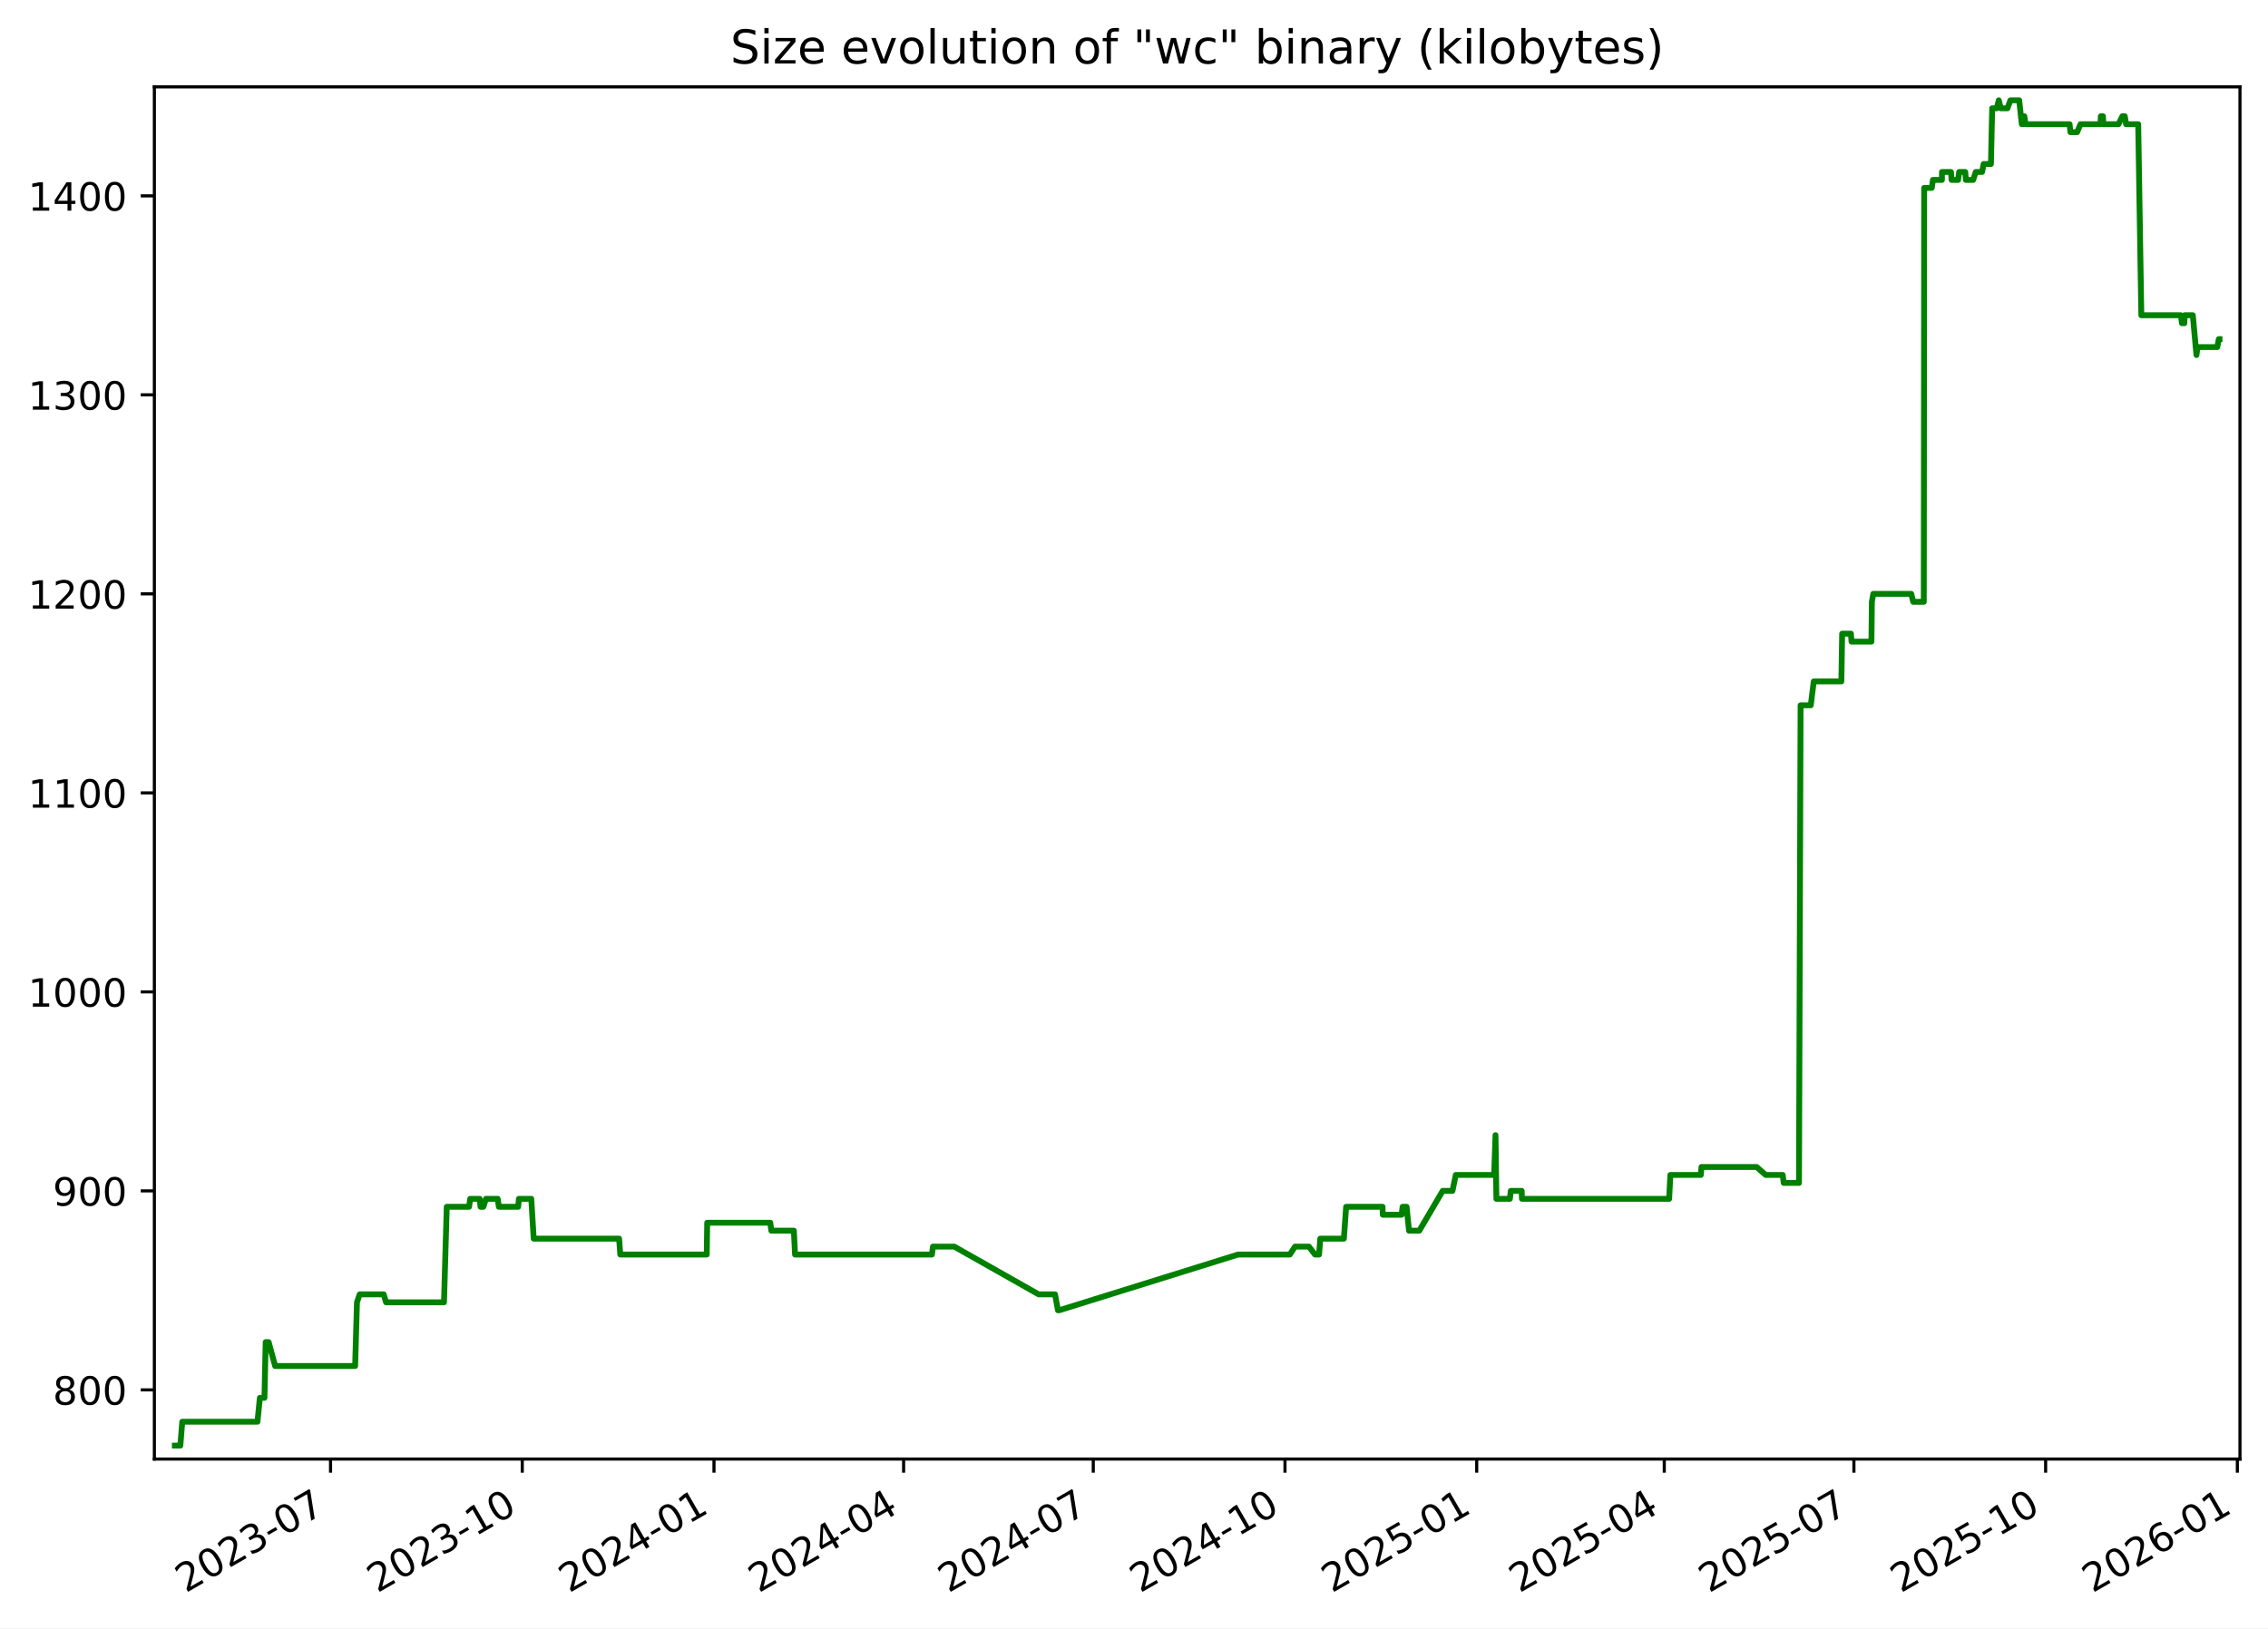
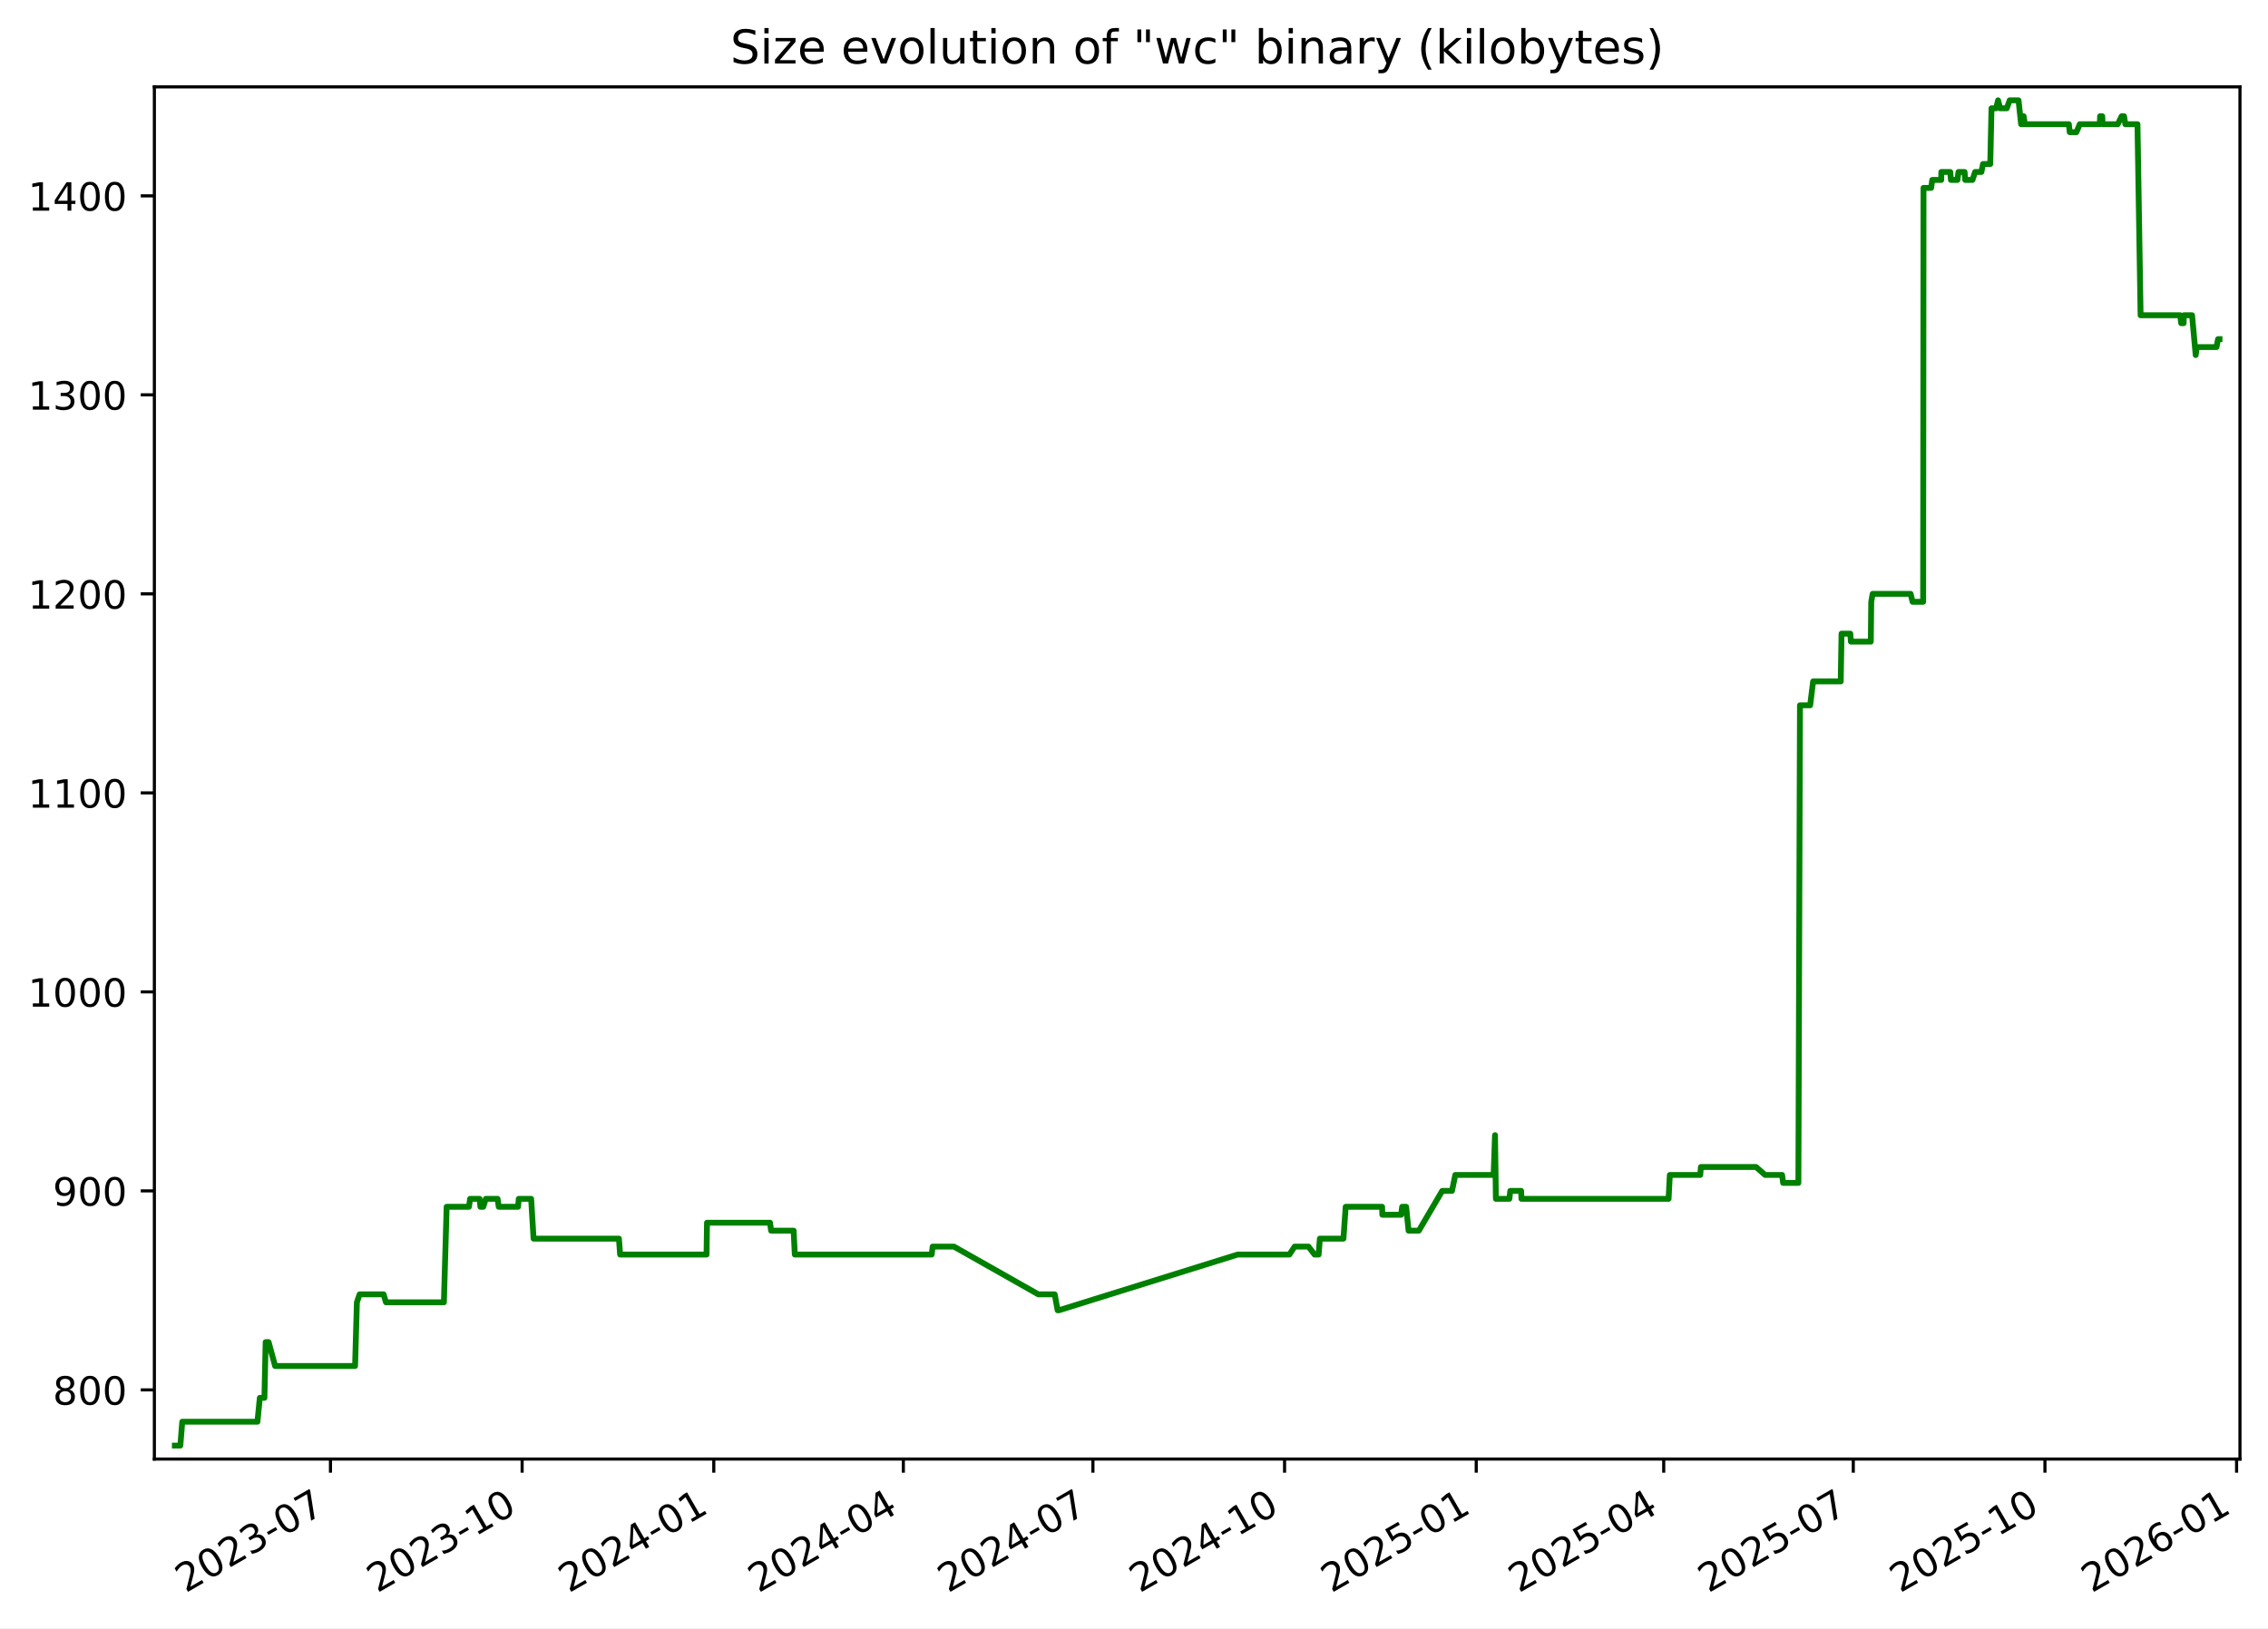
<svg xmlns="http://www.w3.org/2000/svg" xmlns:xlink="http://www.w3.org/1999/xlink" width="582.53pt" height="418.303pt" viewBox="0 0 582.53 418.303" version="1.1">
  <defs>
    <style type="text/css">*{stroke-linejoin: round; stroke-linecap: butt}</style>
  </defs>
  <g id="figure_1">
    <g id="patch_1">
      <path d="M -0 418.303  L 582.53 418.303  L 582.53 0  L -0 0  z " style="fill: #ffffff" />
    </g>
    <g id="axes_1">
      <g id="patch_2">
        <path d="M 39.65 374.83  L 575.33 374.83  L 575.33 22.318  L 39.65 22.318  z " style="fill: #ffffff" />
      </g>
      <g id="matplotlib.axis_1">
        <g id="xtick_1">
          <g id="line2d_1">
            <defs>
-               <path id="m022dd434b7" d="M 0 0  L 0 3.5  " style="stroke: #000000; stroke-width: 0.8" />
+               <path id="m9d57145c8c" d="M 0 0  L 0 3.5  " style="stroke: #000000; stroke-width: 0.8" />
            </defs>
            <g>
-               <use xlink:href="#m022dd434b7" x="84.897" y="374.83" style="stroke: #000000; stroke-width: 0.8" />
+               <use xlink:href="#m9d57145c8c" x="84.882" y="374.83" style="stroke: #000000; stroke-width: 0.8" />
            </g>
          </g>
          <g id="text_1">
-             <g transform="translate(47.6719 409.302) rotate(-30) scale(0.1 -0.1)">
+             <g transform="translate(47.65694 409.302) rotate(-30) scale(0.1 -0.1)">
              <defs>
                <path id="DejaVuSans-32" d="M 1228 531  L 3431 531  L 3431 0  L 469 0  L 469 531  Q 828 903 1448 1529  Q 2069 2156 2228 2338  Q 2531 2678 2651 2914  Q 2772 3150 2772 3378  Q 2772 3750 2511 3984  Q 2250 4219 1831 4219  Q 1534 4219 1204 4116  Q 875 4013 500 3803  L 500 4441  Q 881 4594 1212 4672  Q 1544 4750 1819 4750  Q 2544 4750 2975 4387  Q 3406 4025 3406 3419  Q 3406 3131 3298 2873  Q 3191 2616 2906 2266  Q 2828 2175 2409 1742  Q 1991 1309 1228 531  z " transform="scale(0.015625)" />
                <path id="DejaVuSans-30" d="M 2034 4250  Q 1547 4250 1301 3770  Q 1056 3291 1056 2328  Q 1056 1369 1301 889  Q 1547 409 2034 409  Q 2525 409 2770 889  Q 3016 1369 3016 2328  Q 3016 3291 2770 3770  Q 2525 4250 2034 4250  z M 2034 4750  Q 2819 4750 3233 4129  Q 3647 3509 3647 2328  Q 3647 1150 3233 529  Q 2819 -91 2034 -91  Q 1250 -91 836 529  Q 422 1150 422 2328  Q 422 3509 836 4129  Q 1250 4750 2034 4750  z " transform="scale(0.015625)" />
                <path id="DejaVuSans-33" d="M 2597 2516  Q 3050 2419 3304 2112  Q 3559 1806 3559 1356  Q 3559 666 3084 287  Q 2609 -91 1734 -91  Q 1441 -91 1130 -33  Q 819 25 488 141  L 488 750  Q 750 597 1062 519  Q 1375 441 1716 441  Q 2309 441 2620 675  Q 2931 909 2931 1356  Q 2931 1769 2642 2001  Q 2353 2234 1838 2234  L 1294 2234  L 1294 2753  L 1863 2753  Q 2328 2753 2575 2939  Q 2822 3125 2822 3475  Q 2822 3834 2567 4026  Q 2313 4219 1838 4219  Q 1578 4219 1281 4162  Q 984 4106 628 3988  L 628 4550  Q 988 4650 1302 4700  Q 1616 4750 1894 4750  Q 2613 4750 3031 4423  Q 3450 4097 3450 3541  Q 3450 3153 3228 2886  Q 3006 2619 2597 2516  z " transform="scale(0.015625)" />
                <path id="DejaVuSans-2d" d="M 313 2009  L 1997 2009  L 1997 1497  L 313 1497  L 313 2009  z " transform="scale(0.015625)" />
                <path id="DejaVuSans-37" d="M 525 4666  L 3525 4666  L 3525 4397  L 1831 0  L 1172 0  L 2766 4134  L 525 4134  L 525 4666  z " transform="scale(0.015625)" />
              </defs>
              <use xlink:href="#DejaVuSans-32" />
              <use xlink:href="#DejaVuSans-30" x="63.623" />
              <use xlink:href="#DejaVuSans-32" x="127.246" />
              <use xlink:href="#DejaVuSans-33" x="190.869" />
              <use xlink:href="#DejaVuSans-2d" x="254.492" />
              <use xlink:href="#DejaVuSans-30" x="290.576" />
              <use xlink:href="#DejaVuSans-37" x="354.199" />
            </g>
          </g>
        </g>
        <g id="xtick_2">
          <g id="line2d_2">
            <g>
-               <use xlink:href="#m022dd434b7" x="134.141" y="374.83" style="stroke: #000000; stroke-width: 0.8" />
+               <use xlink:href="#m9d57145c8c" x="134.107" y="374.83" style="stroke: #000000; stroke-width: 0.8" />
            </g>
          </g>
          <g id="text_2">
-             <g transform="translate(96.91585 409.302) rotate(-30) scale(0.1 -0.1)">
+             <g transform="translate(96.88246 409.302) rotate(-30) scale(0.1 -0.1)">
              <defs>
                <path id="DejaVuSans-31" d="M 794 531  L 1825 531  L 1825 4091  L 703 3866  L 703 4441  L 1819 4666  L 2450 4666  L 2450 531  L 3481 531  L 3481 0  L 794 0  L 794 531  z " transform="scale(0.015625)" />
              </defs>
              <use xlink:href="#DejaVuSans-32" />
              <use xlink:href="#DejaVuSans-30" x="63.623" />
              <use xlink:href="#DejaVuSans-32" x="127.246" />
              <use xlink:href="#DejaVuSans-33" x="190.869" />
              <use xlink:href="#DejaVuSans-2d" x="254.492" />
              <use xlink:href="#DejaVuSans-31" x="290.576" />
              <use xlink:href="#DejaVuSans-30" x="354.199" />
            </g>
          </g>
        </g>
        <g id="xtick_3">
          <g id="line2d_3">
            <g>
-               <use xlink:href="#m022dd434b7" x="183.385" y="374.83" style="stroke: #000000; stroke-width: 0.8" />
+               <use xlink:href="#m9d57145c8c" x="183.333" y="374.83" style="stroke: #000000; stroke-width: 0.8" />
            </g>
          </g>
          <g id="text_3">
-             <g transform="translate(146.1598 409.302) rotate(-30) scale(0.1 -0.1)">
+             <g transform="translate(146.108 409.302) rotate(-30) scale(0.1 -0.1)">
              <defs>
                <path id="DejaVuSans-34" d="M 2419 4116  L 825 1625  L 2419 1625  L 2419 4116  z M 2253 4666  L 3047 4666  L 3047 1625  L 3713 1625  L 3713 1100  L 3047 1100  L 3047 0  L 2419 0  L 2419 1100  L 313 1100  L 313 1709  L 2253 4666  z " transform="scale(0.015625)" />
              </defs>
              <use xlink:href="#DejaVuSans-32" />
              <use xlink:href="#DejaVuSans-30" x="63.623" />
              <use xlink:href="#DejaVuSans-32" x="127.246" />
              <use xlink:href="#DejaVuSans-34" x="190.869" />
              <use xlink:href="#DejaVuSans-2d" x="254.492" />
              <use xlink:href="#DejaVuSans-30" x="290.576" />
              <use xlink:href="#DejaVuSans-31" x="354.199" />
            </g>
          </g>
        </g>
        <g id="xtick_4">
          <g id="line2d_4">
            <g>
-               <use xlink:href="#m022dd434b7" x="232.093" y="374.83" style="stroke: #000000; stroke-width: 0.8" />
+               <use xlink:href="#m9d57145c8c" x="232.023" y="374.83" style="stroke: #000000; stroke-width: 0.8" />
            </g>
          </g>
          <g id="text_4">
-             <g transform="translate(194.8685 409.302) rotate(-30) scale(0.1 -0.1)">
+             <g transform="translate(194.7984 409.302) rotate(-30) scale(0.1 -0.1)">
              <use xlink:href="#DejaVuSans-32" />
              <use xlink:href="#DejaVuSans-30" x="63.623" />
              <use xlink:href="#DejaVuSans-32" x="127.246" />
              <use xlink:href="#DejaVuSans-34" x="190.869" />
              <use xlink:href="#DejaVuSans-2d" x="254.492" />
              <use xlink:href="#DejaVuSans-30" x="290.576" />
              <use xlink:href="#DejaVuSans-34" x="354.199" />
            </g>
          </g>
        </g>
        <g id="xtick_5">
          <g id="line2d_5">
            <g>
-               <use xlink:href="#m022dd434b7" x="280.802" y="374.83" style="stroke: #000000; stroke-width: 0.8" />
+               <use xlink:href="#m9d57145c8c" x="280.714" y="374.83" style="stroke: #000000; stroke-width: 0.8" />
            </g>
          </g>
          <g id="text_5">
-             <g transform="translate(243.5772 409.302) rotate(-30) scale(0.1 -0.1)">
+             <g transform="translate(243.4889 409.302) rotate(-30) scale(0.1 -0.1)">
              <use xlink:href="#DejaVuSans-32" />
              <use xlink:href="#DejaVuSans-30" x="63.623" />
              <use xlink:href="#DejaVuSans-32" x="127.246" />
              <use xlink:href="#DejaVuSans-34" x="190.869" />
              <use xlink:href="#DejaVuSans-2d" x="254.492" />
              <use xlink:href="#DejaVuSans-30" x="290.576" />
              <use xlink:href="#DejaVuSans-37" x="354.199" />
            </g>
          </g>
        </g>
        <g id="xtick_6">
          <g id="line2d_6">
            <g>
-               <use xlink:href="#m022dd434b7" x="330.046" y="374.83" style="stroke: #000000; stroke-width: 0.8" />
+               <use xlink:href="#m9d57145c8c" x="329.939" y="374.83" style="stroke: #000000; stroke-width: 0.8" />
            </g>
          </g>
          <g id="text_6">
-             <g transform="translate(292.8211 409.302) rotate(-30) scale(0.1 -0.1)">
+             <g transform="translate(292.7144 409.302) rotate(-30) scale(0.1 -0.1)">
              <use xlink:href="#DejaVuSans-32" />
              <use xlink:href="#DejaVuSans-30" x="63.623" />
              <use xlink:href="#DejaVuSans-32" x="127.246" />
              <use xlink:href="#DejaVuSans-34" x="190.869" />
              <use xlink:href="#DejaVuSans-2d" x="254.492" />
              <use xlink:href="#DejaVuSans-31" x="290.576" />
              <use xlink:href="#DejaVuSans-30" x="354.199" />
            </g>
          </g>
        </g>
        <g id="xtick_7">
          <g id="line2d_7">
            <g>
-               <use xlink:href="#m022dd434b7" x="379.29" y="374.83" style="stroke: #000000; stroke-width: 0.8" />
+               <use xlink:href="#m9d57145c8c" x="379.165" y="374.83" style="stroke: #000000; stroke-width: 0.8" />
            </g>
          </g>
          <g id="text_7">
-             <g transform="translate(342.0651 409.302) rotate(-30) scale(0.1 -0.1)">
+             <g transform="translate(341.9399 409.302) rotate(-30) scale(0.1 -0.1)">
              <defs>
                <path id="DejaVuSans-35" d="M 691 4666  L 3169 4666  L 3169 4134  L 1269 4134  L 1269 2991  Q 1406 3038 1543 3061  Q 1681 3084 1819 3084  Q 2600 3084 3056 2656  Q 3513 2228 3513 1497  Q 3513 744 3044 326  Q 2575 -91 1722 -91  Q 1428 -91 1123 -41  Q 819 9 494 109  L 494 744  Q 775 591 1075 516  Q 1375 441 1709 441  Q 2250 441 2565 725  Q 2881 1009 2881 1497  Q 2881 1984 2565 2268  Q 2250 2553 1709 2553  Q 1456 2553 1204 2497  Q 953 2441 691 2322  L 691 4666  z " transform="scale(0.015625)" />
              </defs>
              <use xlink:href="#DejaVuSans-32" />
              <use xlink:href="#DejaVuSans-30" x="63.623" />
              <use xlink:href="#DejaVuSans-32" x="127.246" />
              <use xlink:href="#DejaVuSans-35" x="190.869" />
              <use xlink:href="#DejaVuSans-2d" x="254.492" />
              <use xlink:href="#DejaVuSans-30" x="290.576" />
              <use xlink:href="#DejaVuSans-31" x="354.199" />
            </g>
          </g>
        </g>
        <g id="xtick_8">
          <g id="line2d_8">
            <g>
-               <use xlink:href="#m022dd434b7" x="427.463" y="374.83" style="stroke: #000000; stroke-width: 0.8" />
+               <use xlink:href="#m9d57145c8c" x="427.32" y="374.83" style="stroke: #000000; stroke-width: 0.8" />
            </g>
          </g>
          <g id="text_8">
-             <g transform="translate(390.2385 409.302) rotate(-30) scale(0.1 -0.1)">
+             <g transform="translate(390.0953 409.302) rotate(-30) scale(0.1 -0.1)">
              <use xlink:href="#DejaVuSans-32" />
              <use xlink:href="#DejaVuSans-30" x="63.623" />
              <use xlink:href="#DejaVuSans-32" x="127.246" />
              <use xlink:href="#DejaVuSans-35" x="190.869" />
              <use xlink:href="#DejaVuSans-2d" x="254.492" />
              <use xlink:href="#DejaVuSans-30" x="290.576" />
              <use xlink:href="#DejaVuSans-34" x="354.199" />
            </g>
          </g>
        </g>
        <g id="xtick_9">
          <g id="line2d_9">
            <g>
-               <use xlink:href="#m022dd434b7" x="476.172" y="374.83" style="stroke: #000000; stroke-width: 0.8" />
+               <use xlink:href="#m9d57145c8c" x="476.011" y="374.83" style="stroke: #000000; stroke-width: 0.8" />
            </g>
          </g>
          <g id="text_9">
-             <g transform="translate(438.9472 409.302) rotate(-30) scale(0.1 -0.1)">
+             <g transform="translate(438.7858 409.302) rotate(-30) scale(0.1 -0.1)">
              <use xlink:href="#DejaVuSans-32" />
              <use xlink:href="#DejaVuSans-30" x="63.623" />
              <use xlink:href="#DejaVuSans-32" x="127.246" />
              <use xlink:href="#DejaVuSans-35" x="190.869" />
              <use xlink:href="#DejaVuSans-2d" x="254.492" />
              <use xlink:href="#DejaVuSans-30" x="290.576" />
              <use xlink:href="#DejaVuSans-37" x="354.199" />
            </g>
          </g>
        </g>
        <g id="xtick_10">
          <g id="line2d_10">
            <g>
-               <use xlink:href="#m022dd434b7" x="525.416" y="374.83" style="stroke: #000000; stroke-width: 0.8" />
+               <use xlink:href="#m9d57145c8c" x="525.236" y="374.83" style="stroke: #000000; stroke-width: 0.8" />
            </g>
          </g>
          <g id="text_10">
-             <g transform="translate(488.1911 409.302) rotate(-30) scale(0.1 -0.1)">
+             <g transform="translate(488.0113 409.302) rotate(-30) scale(0.1 -0.1)">
              <use xlink:href="#DejaVuSans-32" />
              <use xlink:href="#DejaVuSans-30" x="63.623" />
              <use xlink:href="#DejaVuSans-32" x="127.246" />
              <use xlink:href="#DejaVuSans-35" x="190.869" />
              <use xlink:href="#DejaVuSans-2d" x="254.492" />
              <use xlink:href="#DejaVuSans-31" x="290.576" />
              <use xlink:href="#DejaVuSans-30" x="354.199" />
            </g>
          </g>
        </g>
        <g id="xtick_11">
          <g id="line2d_11">
            <g>
-               <use xlink:href="#m022dd434b7" x="574.66" y="374.83" style="stroke: #000000; stroke-width: 0.8" />
+               <use xlink:href="#m9d57145c8c" x="574.462" y="374.83" style="stroke: #000000; stroke-width: 0.8" />
            </g>
          </g>
          <g id="text_11">
-             <g transform="translate(537.4351 409.302) rotate(-30) scale(0.1 -0.1)">
+             <g transform="translate(537.2368 409.302) rotate(-30) scale(0.1 -0.1)">
              <defs>
                <path id="DejaVuSans-36" d="M 2113 2584  Q 1688 2584 1439 2293  Q 1191 2003 1191 1497  Q 1191 994 1439 701  Q 1688 409 2113 409  Q 2538 409 2786 701  Q 3034 994 3034 1497  Q 3034 2003 2786 2293  Q 2538 2584 2113 2584  z M 3366 4563  L 3366 3988  Q 3128 4100 2886 4159  Q 2644 4219 2406 4219  Q 1781 4219 1451 3797  Q 1122 3375 1075 2522  Q 1259 2794 1537 2939  Q 1816 3084 2150 3084  Q 2853 3084 3261 2657  Q 3669 2231 3669 1497  Q 3669 778 3244 343  Q 2819 -91 2113 -91  Q 1303 -91 875 529  Q 447 1150 447 2328  Q 447 3434 972 4092  Q 1497 4750 2381 4750  Q 2619 4750 2861 4703  Q 3103 4656 3366 4563  z " transform="scale(0.015625)" />
              </defs>
              <use xlink:href="#DejaVuSans-32" />
              <use xlink:href="#DejaVuSans-30" x="63.623" />
              <use xlink:href="#DejaVuSans-32" x="127.246" />
              <use xlink:href="#DejaVuSans-36" x="190.869" />
              <use xlink:href="#DejaVuSans-2d" x="254.492" />
              <use xlink:href="#DejaVuSans-30" x="290.576" />
              <use xlink:href="#DejaVuSans-31" x="354.199" />
            </g>
          </g>
        </g>
      </g>
      <g id="matplotlib.axis_2">
        <g id="ytick_1">
          <g id="line2d_12">
            <defs>
-               <path id="ma88823d97f" d="M 0 0  L -3.5 0  " style="stroke: #000000; stroke-width: 0.8" />
+               <path id="ma7b5022f22" d="M 0 0  L -3.5 0  " style="stroke: #000000; stroke-width: 0.8" />
            </defs>
            <g>
-               <use xlink:href="#ma88823d97f" x="39.65" y="357.059" style="stroke: #000000; stroke-width: 0.8" />
+               <use xlink:href="#ma7b5022f22" x="39.65" y="357.059" style="stroke: #000000; stroke-width: 0.8" />
            </g>
          </g>
          <g id="text_12">
            <g transform="translate(13.5625 360.8586) scale(0.1 -0.1)">
              <defs>
                <path id="DejaVuSans-38" d="M 2034 2216  Q 1584 2216 1326 1975  Q 1069 1734 1069 1313  Q 1069 891 1326 650  Q 1584 409 2034 409  Q 2484 409 2743 651  Q 3003 894 3003 1313  Q 3003 1734 2745 1975  Q 2488 2216 2034 2216  z M 1403 2484  Q 997 2584 770 2862  Q 544 3141 544 3541  Q 544 4100 942 4425  Q 1341 4750 2034 4750  Q 2731 4750 3128 4425  Q 3525 4100 3525 3541  Q 3525 3141 3298 2862  Q 3072 2584 2669 2484  Q 3125 2378 3379 2068  Q 3634 1759 3634 1313  Q 3634 634 3220 271  Q 2806 -91 2034 -91  Q 1263 -91 848 271  Q 434 634 434 1313  Q 434 1759 690 2068  Q 947 2378 1403 2484  z M 1172 3481  Q 1172 3119 1398 2916  Q 1625 2713 2034 2713  Q 2441 2713 2670 2916  Q 2900 3119 2900 3481  Q 2900 3844 2670 4047  Q 2441 4250 2034 4250  Q 1625 4250 1398 4047  Q 1172 3844 1172 3481  z " transform="scale(0.015625)" />
              </defs>
              <use xlink:href="#DejaVuSans-38" />
              <use xlink:href="#DejaVuSans-30" x="63.623" />
              <use xlink:href="#DejaVuSans-30" x="127.246" />
            </g>
          </g>
        </g>
        <g id="ytick_2">
          <g id="line2d_13">
            <g>
-               <use xlink:href="#ma88823d97f" x="39.65" y="305.935" style="stroke: #000000; stroke-width: 0.8" />
+               <use xlink:href="#ma7b5022f22" x="39.65" y="305.935" style="stroke: #000000; stroke-width: 0.8" />
            </g>
          </g>
          <g id="text_13">
            <g transform="translate(13.5625 309.7343) scale(0.1 -0.1)">
              <defs>
                <path id="DejaVuSans-39" d="M 703 97  L 703 672  Q 941 559 1184 500  Q 1428 441 1663 441  Q 2288 441 2617 861  Q 2947 1281 2994 2138  Q 2813 1869 2534 1725  Q 2256 1581 1919 1581  Q 1219 1581 811 2004  Q 403 2428 403 3163  Q 403 3881 828 4315  Q 1253 4750 1959 4750  Q 2769 4750 3195 4129  Q 3622 3509 3622 2328  Q 3622 1225 3098 567  Q 2575 -91 1691 -91  Q 1453 -91 1209 -44  Q 966 3 703 97  z M 1959 2075  Q 2384 2075 2632 2365  Q 2881 2656 2881 3163  Q 2881 3666 2632 3958  Q 2384 4250 1959 4250  Q 1534 4250 1286 3958  Q 1038 3666 1038 3163  Q 1038 2656 1286 2365  Q 1534 2075 1959 2075  z " transform="scale(0.015625)" />
              </defs>
              <use xlink:href="#DejaVuSans-39" />
              <use xlink:href="#DejaVuSans-30" x="63.623" />
              <use xlink:href="#DejaVuSans-30" x="127.246" />
            </g>
          </g>
        </g>
        <g id="ytick_3">
          <g id="line2d_14">
            <g>
-               <use xlink:href="#ma88823d97f" x="39.65" y="254.811" style="stroke: #000000; stroke-width: 0.8" />
+               <use xlink:href="#ma7b5022f22" x="39.65" y="254.811" style="stroke: #000000; stroke-width: 0.8" />
            </g>
          </g>
          <g id="text_14">
            <g transform="translate(7.2 258.61) scale(0.1 -0.1)">
              <use xlink:href="#DejaVuSans-31" />
              <use xlink:href="#DejaVuSans-30" x="63.623" />
              <use xlink:href="#DejaVuSans-30" x="127.246" />
              <use xlink:href="#DejaVuSans-30" x="190.869" />
            </g>
          </g>
        </g>
        <g id="ytick_4">
          <g id="line2d_15">
            <g>
-               <use xlink:href="#ma88823d97f" x="39.65" y="203.687" style="stroke: #000000; stroke-width: 0.8" />
+               <use xlink:href="#ma7b5022f22" x="39.65" y="203.687" style="stroke: #000000; stroke-width: 0.8" />
            </g>
          </g>
          <g id="text_15">
            <g transform="translate(7.2 207.4858) scale(0.1 -0.1)">
              <use xlink:href="#DejaVuSans-31" />
              <use xlink:href="#DejaVuSans-31" x="63.623" />
              <use xlink:href="#DejaVuSans-30" x="127.246" />
              <use xlink:href="#DejaVuSans-30" x="190.869" />
            </g>
          </g>
        </g>
        <g id="ytick_5">
          <g id="line2d_16">
            <g>
-               <use xlink:href="#ma88823d97f" x="39.65" y="152.562" style="stroke: #000000; stroke-width: 0.8" />
+               <use xlink:href="#ma7b5022f22" x="39.65" y="152.562" style="stroke: #000000; stroke-width: 0.8" />
            </g>
          </g>
          <g id="text_16">
            <g transform="translate(7.2 156.3615) scale(0.1 -0.1)">
              <use xlink:href="#DejaVuSans-31" />
              <use xlink:href="#DejaVuSans-32" x="63.623" />
              <use xlink:href="#DejaVuSans-30" x="127.246" />
              <use xlink:href="#DejaVuSans-30" x="190.869" />
            </g>
          </g>
        </g>
        <g id="ytick_6">
          <g id="line2d_17">
            <g>
-               <use xlink:href="#ma88823d97f" x="39.65" y="101.438" style="stroke: #000000; stroke-width: 0.8" />
+               <use xlink:href="#ma7b5022f22" x="39.65" y="101.438" style="stroke: #000000; stroke-width: 0.8" />
            </g>
          </g>
          <g id="text_17">
            <g transform="translate(7.2 105.2372) scale(0.1 -0.1)">
              <use xlink:href="#DejaVuSans-31" />
              <use xlink:href="#DejaVuSans-33" x="63.623" />
              <use xlink:href="#DejaVuSans-30" x="127.246" />
              <use xlink:href="#DejaVuSans-30" x="190.869" />
            </g>
          </g>
        </g>
        <g id="ytick_7">
          <g id="line2d_18">
            <g>
-               <use xlink:href="#ma88823d97f" x="39.65" y="50.314" style="stroke: #000000; stroke-width: 0.8" />
+               <use xlink:href="#ma7b5022f22" x="39.65" y="50.314" style="stroke: #000000; stroke-width: 0.8" />
            </g>
          </g>
          <g id="text_18">
            <g transform="translate(7.2 54.11299) scale(0.1 -0.1)">
              <use xlink:href="#DejaVuSans-31" />
              <use xlink:href="#DejaVuSans-34" x="63.623" />
              <use xlink:href="#DejaVuSans-30" x="127.246" />
              <use xlink:href="#DejaVuSans-30" x="190.869" />
            </g>
          </g>
        </g>
      </g>
      <g id="line2d_19">
-         <path d="M 44.902 371.374  L 46.319 371.374  L 46.814 365.239  L 66.133 365.239  L 66.745 359.104  L 67.925 359.104  L 68.239 344.79  L 69.003 344.79  L 70.672 350.924  L 91.218 350.924  L 91.684 334.565  L 92.38 332.52  L 98.55 332.52  L 99.158 334.565  L 114.041 334.565  L 114.746 310.025  L 120.473 310.025  L 120.773 307.98  L 123.203 307.98  L 123.424 310.025  L 124.154 310.025  L 124.808 307.98  L 127.832 307.98  L 128.133 310.025  L 133.092 310.025  L 133.279 307.98  L 136.459 307.98  L 137.079 318.205  L 159.014 318.205  L 159.32 322.295  L 181.527 322.295  L 181.643 314.115  L 197.841 314.115  L 198.111 316.16  L 203.904 316.16  L 204.205 322.295  L 239.368 322.295  L 239.624 320.25  L 245.09 320.25  L 266.784 332.52  L 270.983 332.52  L 271.737 336.61  L 272.063 336.61  L 317.995 322.295  L 331.28 322.295  L 332.635 320.25  L 336.187 320.25  L 337.761 322.295  L 338.801 322.295  L 339.113 318.205  L 345.172 318.205  L 345.75 310.025  L 355.107 310.025  L 355.165 312.07  L 360.002 312.07  L 360.252 310.025  L 361.279 310.025  L 361.908 316.16  L 364.543 316.16  L 370.555 305.935  L 373.062 305.935  L 373.909 301.845  L 383.762 301.845  L 384.119 291.62  L 384.344 307.98  L 387.806 307.98  L 388.042 305.935  L 390.832 305.935  L 390.906 307.98  L 428.715 307.98  L 429.031 301.845  L 436.853 301.845  L 437.016 299.8  L 451.188 299.8  L 453.526 301.845  L 457.887 301.845  L 458.144 303.89  L 462.068 303.89  L 462.475 181.192  L 465.091 181.192  L 465.853 175.057  L 472.946 175.057  L 473.153 162.787  L 475.406 162.787  L 475.555 164.832  L 480.674 164.832  L 480.782 154.607  L 481.15 152.562  L 490.899 152.562  L 491.405 154.607  L 494.123 154.607  L 494.219 48.269  L 496.179 48.269  L 496.461 46.224  L 498.773 46.224  L 498.791 44.179  L 501.095 44.179  L 501.26 46.224  L 502.935 46.224  L 503.2 44.179  L 504.768 44.179  L 504.934 46.224  L 506.801 46.224  L 507.469 44.179  L 509.092 44.179  L 509.498 42.134  L 511.367 42.134  L 511.685 27.819  L 512.869 27.819  L 513.377 25.774  L 513.901 27.819  L 515.612 27.819  L 516.36 25.774  L 518.631 25.774  L 519.295 31.909  L 519.648 31.909  L 519.948 29.864  L 520.255 31.909  L 531.566 31.909  L 531.782 33.954  L 533.51 33.954  L 534.364 31.909  L 539.526 31.909  L 539.589 29.864  L 540.149 29.864  L 540.23 31.909  L 544.131 31.909  L 545.126 29.864  L 545.742 29.864  L 546.078 31.909  L 549.194 31.909  L 549.995 80.988  L 560.162 80.988  L 560.427 83.033  L 561.052 83.033  L 561.107 80.988  L 563.219 80.988  L 564.156 91.213  L 564.427 89.168  L 569.503 89.168  L 569.895 87.123  L 570.078 87.123  L 570.078 87.123  " clip-path="url(#pb6342fdf58)" style="fill: none; stroke: #008000; stroke-width: 1.5; stroke-linecap: square" />
+         <path d="M 44.902 371.374  L 46.318 371.374  L 46.814 365.239  L 66.125 365.239  L 66.737 359.104  L 67.917 359.104  L 68.23 344.79  L 68.994 344.79  L 70.662 350.924  L 91.201 350.924  L 91.667 334.565  L 92.363 332.52  L 98.53 332.52  L 99.137 334.565  L 114.015 334.565  L 114.72 310.025  L 120.444 310.025  L 120.745 307.98  L 123.173 307.98  L 123.394 310.025  L 124.124 310.025  L 124.778 307.98  L 127.801 307.98  L 128.102 310.025  L 133.059 310.025  L 133.246 307.98  L 136.424 307.98  L 137.045 318.205  L 158.971 318.205  L 159.277 322.295  L 181.476 322.295  L 181.591 314.115  L 197.784 314.115  L 198.054 316.16  L 203.844 316.16  L 204.145 322.295  L 239.296 322.295  L 239.551 320.25  L 245.015 320.25  L 266.701 332.52  L 270.898 332.52  L 271.652 336.61  L 271.978 336.61  L 317.892 322.295  L 331.172 322.295  L 332.527 320.25  L 336.078 320.25  L 337.652 322.295  L 338.691 322.295  L 339.002 318.205  L 345.059 318.205  L 345.638 310.025  L 354.991 310.025  L 355.049 312.07  L 359.884 312.07  L 360.134 310.025  L 361.161 310.025  L 361.789 316.16  L 364.423 316.16  L 370.433 305.935  L 372.939 305.935  L 373.785 301.845  L 383.635 301.845  L 383.992 291.62  L 384.217 307.98  L 387.677 307.98  L 387.914 305.935  L 390.703 305.935  L 390.777 307.98  L 428.572 307.98  L 428.887 301.845  L 436.706 301.845  L 436.869 299.8  L 451.036 299.8  L 453.374 301.845  L 457.732 301.845  L 457.989 303.89  L 461.912 303.89  L 462.318 181.192  L 464.934 181.192  L 465.695 175.057  L 472.786 175.057  L 472.993 162.787  L 475.245 162.787  L 475.394 164.832  L 480.511 164.832  L 480.619 154.607  L 480.986 152.562  L 490.732 152.562  L 491.238 154.607  L 493.955 154.607  L 494.051 48.269  L 496.01 48.269  L 496.292 46.224  L 498.604 46.224  L 498.621 44.179  L 500.924 44.179  L 501.089 46.224  L 502.763 46.224  L 503.029 44.179  L 504.596 44.179  L 504.761 46.224  L 506.628 46.224  L 507.296 44.179  L 508.919 44.179  L 509.324 42.134  L 511.192 42.134  L 511.51 27.819  L 512.693 27.819  L 513.202 25.774  L 513.726 27.819  L 515.436 27.819  L 516.183 25.774  L 518.454 25.774  L 519.118 31.909  L 519.471 31.909  L 519.77 29.864  L 520.077 31.909  L 531.384 31.909  L 531.6 33.954  L 533.327 33.954  L 534.181 31.909  L 539.341 31.909  L 539.404 29.864  L 539.963 29.864  L 540.045 31.909  L 543.944 31.909  L 544.938 29.864  L 545.555 29.864  L 545.89 31.909  L 549.005 31.909  L 549.806 80.988  L 559.969 80.988  L 560.234 83.033  L 560.859 83.033  L 560.914 80.988  L 563.025 80.988  L 563.961 91.213  L 564.233 89.168  L 569.306 89.168  L 569.698 87.123  L 570.078 87.123  L 570.078 87.123  " clip-path="url(#p08a19cea1a)" style="fill: none; stroke: #008000; stroke-width: 1.5; stroke-linecap: square" />
      </g>
      <g id="patch_3">
        <path d="M 39.65 374.83  L 39.65 22.318  " style="fill: none; stroke: #000000; stroke-width: 0.8; stroke-linejoin: miter; stroke-linecap: square" />
      </g>
      <g id="patch_4">
        <path d="M 575.33 374.83  L 575.33 22.318  " style="fill: none; stroke: #000000; stroke-width: 0.8; stroke-linejoin: miter; stroke-linecap: square" />
      </g>
      <g id="patch_5">
        <path d="M 39.65 374.83  L 575.33 374.83  " style="fill: none; stroke: #000000; stroke-width: 0.8; stroke-linejoin: miter; stroke-linecap: square" />
      </g>
      <g id="patch_6">
        <path d="M 39.65 22.318  L 575.33 22.318  " style="fill: none; stroke: #000000; stroke-width: 0.8; stroke-linejoin: miter; stroke-linecap: square" />
      </g>
      <g id="text_19">
        <g transform="translate(187.5884 16.31812) scale(0.12 -0.12)">
          <defs>
            <path id="DejaVuSans-53" d="M 3425 4513  L 3425 3897  Q 3066 4069 2747 4153  Q 2428 4238 2131 4238  Q 1616 4238 1336 4038  Q 1056 3838 1056 3469  Q 1056 3159 1242 3001  Q 1428 2844 1947 2747  L 2328 2669  Q 3034 2534 3370 2195  Q 3706 1856 3706 1288  Q 3706 609 3251 259  Q 2797 -91 1919 -91  Q 1588 -91 1214 -16  Q 841 59 441 206  L 441 856  Q 825 641 1194 531  Q 1563 422 1919 422  Q 2459 422 2753 634  Q 3047 847 3047 1241  Q 3047 1584 2836 1778  Q 2625 1972 2144 2069  L 1759 2144  Q 1053 2284 737 2584  Q 422 2884 422 3419  Q 422 4038 858 4394  Q 1294 4750 2059 4750  Q 2388 4750 2728 4690  Q 3069 4631 3425 4513  z " transform="scale(0.015625)" />
            <path id="DejaVuSans-69" d="M 603 3500  L 1178 3500  L 1178 0  L 603 0  L 603 3500  z M 603 4863  L 1178 4863  L 1178 4134  L 603 4134  L 603 4863  z " transform="scale(0.015625)" />
            <path id="DejaVuSans-7a" d="M 353 3500  L 3084 3500  L 3084 2975  L 922 459  L 3084 459  L 3084 0  L 275 0  L 275 525  L 2438 3041  L 353 3041  L 353 3500  z " transform="scale(0.015625)" />
            <path id="DejaVuSans-65" d="M 3597 1894  L 3597 1613  L 953 1613  Q 991 1019 1311 708  Q 1631 397 2203 397  Q 2534 397 2845 478  Q 3156 559 3463 722  L 3463 178  Q 3153 47 2828 -22  Q 2503 -91 2169 -91  Q 1331 -91 842 396  Q 353 884 353 1716  Q 353 2575 817 3079  Q 1281 3584 2069 3584  Q 2775 3584 3186 3129  Q 3597 2675 3597 1894  z M 3022 2063  Q 3016 2534 2758 2815  Q 2500 3097 2075 3097  Q 1594 3097 1305 2825  Q 1016 2553 972 2059  L 3022 2063  z " transform="scale(0.015625)" />
            <path id="DejaVuSans-20" transform="scale(0.015625)" />
            <path id="DejaVuSans-76" d="M 191 3500  L 800 3500  L 1894 563  L 2988 3500  L 3597 3500  L 2284 0  L 1503 0  L 191 3500  z " transform="scale(0.015625)" />
            <path id="DejaVuSans-6f" d="M 1959 3097  Q 1497 3097 1228 2736  Q 959 2375 959 1747  Q 959 1119 1226 758  Q 1494 397 1959 397  Q 2419 397 2687 759  Q 2956 1122 2956 1747  Q 2956 2369 2687 2733  Q 2419 3097 1959 3097  z M 1959 3584  Q 2709 3584 3137 3096  Q 3566 2609 3566 1747  Q 3566 888 3137 398  Q 2709 -91 1959 -91  Q 1206 -91 779 398  Q 353 888 353 1747  Q 353 2609 779 3096  Q 1206 3584 1959 3584  z " transform="scale(0.015625)" />
            <path id="DejaVuSans-6c" d="M 603 4863  L 1178 4863  L 1178 0  L 603 0  L 603 4863  z " transform="scale(0.015625)" />
            <path id="DejaVuSans-75" d="M 544 1381  L 544 3500  L 1119 3500  L 1119 1403  Q 1119 906 1312 657  Q 1506 409 1894 409  Q 2359 409 2629 706  Q 2900 1003 2900 1516  L 2900 3500  L 3475 3500  L 3475 0  L 2900 0  L 2900 538  Q 2691 219 2414 64  Q 2138 -91 1772 -91  Q 1169 -91 856 284  Q 544 659 544 1381  z M 1991 3584  L 1991 3584  z " transform="scale(0.015625)" />
            <path id="DejaVuSans-74" d="M 1172 4494  L 1172 3500  L 2356 3500  L 2356 3053  L 1172 3053  L 1172 1153  Q 1172 725 1289 603  Q 1406 481 1766 481  L 2356 481  L 2356 0  L 1766 0  Q 1100 0 847 248  Q 594 497 594 1153  L 594 3053  L 172 3053  L 172 3500  L 594 3500  L 594 4494  L 1172 4494  z " transform="scale(0.015625)" />
            <path id="DejaVuSans-6e" d="M 3513 2113  L 3513 0  L 2938 0  L 2938 2094  Q 2938 2591 2744 2837  Q 2550 3084 2163 3084  Q 1697 3084 1428 2787  Q 1159 2491 1159 1978  L 1159 0  L 581 0  L 581 3500  L 1159 3500  L 1159 2956  Q 1366 3272 1645 3428  Q 1925 3584 2291 3584  Q 2894 3584 3203 3211  Q 3513 2838 3513 2113  z " transform="scale(0.015625)" />
            <path id="DejaVuSans-66" d="M 2375 4863  L 2375 4384  L 1825 4384  Q 1516 4384 1395 4259  Q 1275 4134 1275 3809  L 1275 3500  L 2222 3500  L 2222 3053  L 1275 3053  L 1275 0  L 697 0  L 697 3053  L 147 3053  L 147 3500  L 697 3500  L 697 3744  Q 697 4328 969 4595  Q 1241 4863 1831 4863  L 2375 4863  z " transform="scale(0.015625)" />
            <path id="DejaVuSans-22" d="M 1147 4666  L 1147 2931  L 616 2931  L 616 4666  L 1147 4666  z M 2328 4666  L 2328 2931  L 1797 2931  L 1797 4666  L 2328 4666  z " transform="scale(0.015625)" />
            <path id="DejaVuSans-77" d="M 269 3500  L 844 3500  L 1563 769  L 2278 3500  L 2956 3500  L 3675 769  L 4391 3500  L 4966 3500  L 4050 0  L 3372 0  L 2619 2869  L 1863 0  L 1184 0  L 269 3500  z " transform="scale(0.015625)" />
            <path id="DejaVuSans-63" d="M 3122 3366  L 3122 2828  Q 2878 2963 2633 3030  Q 2388 3097 2138 3097  Q 1578 3097 1268 2742  Q 959 2388 959 1747  Q 959 1106 1268 751  Q 1578 397 2138 397  Q 2388 397 2633 464  Q 2878 531 3122 666  L 3122 134  Q 2881 22 2623 -34  Q 2366 -91 2075 -91  Q 1284 -91 818 406  Q 353 903 353 1747  Q 353 2603 823 3093  Q 1294 3584 2113 3584  Q 2378 3584 2631 3529  Q 2884 3475 3122 3366  z " transform="scale(0.015625)" />
            <path id="DejaVuSans-62" d="M 3116 1747  Q 3116 2381 2855 2742  Q 2594 3103 2138 3103  Q 1681 3103 1420 2742  Q 1159 2381 1159 1747  Q 1159 1113 1420 752  Q 1681 391 2138 391  Q 2594 391 2855 752  Q 3116 1113 3116 1747  z M 1159 2969  Q 1341 3281 1617 3432  Q 1894 3584 2278 3584  Q 2916 3584 3314 3078  Q 3713 2572 3713 1747  Q 3713 922 3314 415  Q 2916 -91 2278 -91  Q 1894 -91 1617 61  Q 1341 213 1159 525  L 1159 0  L 581 0  L 581 4863  L 1159 4863  L 1159 2969  z " transform="scale(0.015625)" />
            <path id="DejaVuSans-61" d="M 2194 1759  Q 1497 1759 1228 1600  Q 959 1441 959 1056  Q 959 750 1161 570  Q 1363 391 1709 391  Q 2188 391 2477 730  Q 2766 1069 2766 1631  L 2766 1759  L 2194 1759  z M 3341 1997  L 3341 0  L 2766 0  L 2766 531  Q 2569 213 2275 61  Q 1981 -91 1556 -91  Q 1019 -91 701 211  Q 384 513 384 1019  Q 384 1609 779 1909  Q 1175 2209 1959 2209  L 2766 2209  L 2766 2266  Q 2766 2663 2505 2880  Q 2244 3097 1772 3097  Q 1472 3097 1187 3025  Q 903 2953 641 2809  L 641 3341  Q 956 3463 1253 3523  Q 1550 3584 1831 3584  Q 2591 3584 2966 3190  Q 3341 2797 3341 1997  z " transform="scale(0.015625)" />
            <path id="DejaVuSans-72" d="M 2631 2963  Q 2534 3019 2420 3045  Q 2306 3072 2169 3072  Q 1681 3072 1420 2755  Q 1159 2438 1159 1844  L 1159 0  L 581 0  L 581 3500  L 1159 3500  L 1159 2956  Q 1341 3275 1631 3429  Q 1922 3584 2338 3584  Q 2397 3584 2469 3576  Q 2541 3569 2628 3553  L 2631 2963  z " transform="scale(0.015625)" />
            <path id="DejaVuSans-79" d="M 2059 -325  Q 1816 -950 1584 -1140  Q 1353 -1331 966 -1331  L 506 -1331  L 506 -850  L 844 -850  Q 1081 -850 1212 -737  Q 1344 -625 1503 -206  L 1606 56  L 191 3500  L 800 3500  L 1894 763  L 2988 3500  L 3597 3500  L 2059 -325  z " transform="scale(0.015625)" />
            <path id="DejaVuSans-28" d="M 1984 4856  Q 1566 4138 1362 3434  Q 1159 2731 1159 2009  Q 1159 1288 1364 580  Q 1569 -128 1984 -844  L 1484 -844  Q 1016 -109 783 600  Q 550 1309 550 2009  Q 550 2706 781 3412  Q 1013 4119 1484 4856  L 1984 4856  z " transform="scale(0.015625)" />
            <path id="DejaVuSans-6b" d="M 581 4863  L 1159 4863  L 1159 1991  L 2875 3500  L 3609 3500  L 1753 1863  L 3688 0  L 2938 0  L 1159 1709  L 1159 0  L 581 0  L 581 4863  z " transform="scale(0.015625)" />
            <path id="DejaVuSans-73" d="M 2834 3397  L 2834 2853  Q 2591 2978 2328 3040  Q 2066 3103 1784 3103  Q 1356 3103 1142 2972  Q 928 2841 928 2578  Q 928 2378 1081 2264  Q 1234 2150 1697 2047  L 1894 2003  Q 2506 1872 2764 1633  Q 3022 1394 3022 966  Q 3022 478 2636 193  Q 2250 -91 1575 -91  Q 1294 -91 989 -36  Q 684 19 347 128  L 347 722  Q 666 556 975 473  Q 1284 391 1588 391  Q 1994 391 2212 530  Q 2431 669 2431 922  Q 2431 1156 2273 1281  Q 2116 1406 1581 1522  L 1381 1569  Q 847 1681 609 1914  Q 372 2147 372 2553  Q 372 3047 722 3315  Q 1072 3584 1716 3584  Q 2034 3584 2315 3537  Q 2597 3491 2834 3397  z " transform="scale(0.015625)" />
            <path id="DejaVuSans-29" d="M 513 4856  L 1013 4856  Q 1481 4119 1714 3412  Q 1947 2706 1947 2009  Q 1947 1309 1714 600  Q 1481 -109 1013 -844  L 513 -844  Q 928 -128 1133 580  Q 1338 1288 1338 2009  Q 1338 2731 1133 3434  Q 928 4138 513 4856  z " transform="scale(0.015625)" />
          </defs>
          <use xlink:href="#DejaVuSans-53" />
          <use xlink:href="#DejaVuSans-69" x="63.477" />
          <use xlink:href="#DejaVuSans-7a" x="91.26" />
          <use xlink:href="#DejaVuSans-65" x="143.75" />
          <use xlink:href="#DejaVuSans-20" x="205.273" />
          <use xlink:href="#DejaVuSans-65" x="237.061" />
          <use xlink:href="#DejaVuSans-76" x="298.584" />
          <use xlink:href="#DejaVuSans-6f" x="357.764" />
          <use xlink:href="#DejaVuSans-6c" x="418.945" />
          <use xlink:href="#DejaVuSans-75" x="446.729" />
          <use xlink:href="#DejaVuSans-74" x="510.107" />
          <use xlink:href="#DejaVuSans-69" x="549.316" />
          <use xlink:href="#DejaVuSans-6f" x="577.1" />
          <use xlink:href="#DejaVuSans-6e" x="638.281" />
          <use xlink:href="#DejaVuSans-20" x="701.66" />
          <use xlink:href="#DejaVuSans-6f" x="733.447" />
          <use xlink:href="#DejaVuSans-66" x="794.629" />
          <use xlink:href="#DejaVuSans-20" x="829.834" />
          <use xlink:href="#DejaVuSans-22" x="861.621" />
          <use xlink:href="#DejaVuSans-77" x="907.617" />
          <use xlink:href="#DejaVuSans-63" x="989.404" />
          <use xlink:href="#DejaVuSans-22" x="1044.385" />
          <use xlink:href="#DejaVuSans-20" x="1090.381" />
          <use xlink:href="#DejaVuSans-62" x="1122.168" />
          <use xlink:href="#DejaVuSans-69" x="1185.645" />
          <use xlink:href="#DejaVuSans-6e" x="1213.428" />
          <use xlink:href="#DejaVuSans-61" x="1276.807" />
          <use xlink:href="#DejaVuSans-72" x="1338.086" />
          <use xlink:href="#DejaVuSans-79" x="1379.199" />
          <use xlink:href="#DejaVuSans-20" x="1438.379" />
          <use xlink:href="#DejaVuSans-28" x="1470.166" />
          <use xlink:href="#DejaVuSans-6b" x="1509.18" />
          <use xlink:href="#DejaVuSans-69" x="1567.09" />
          <use xlink:href="#DejaVuSans-6c" x="1594.873" />
          <use xlink:href="#DejaVuSans-6f" x="1622.656" />
          <use xlink:href="#DejaVuSans-62" x="1683.838" />
          <use xlink:href="#DejaVuSans-79" x="1747.314" />
          <use xlink:href="#DejaVuSans-74" x="1806.494" />
          <use xlink:href="#DejaVuSans-65" x="1845.703" />
          <use xlink:href="#DejaVuSans-73" x="1907.227" />
          <use xlink:href="#DejaVuSans-29" x="1959.326" />
        </g>
      </g>
    </g>
  </g>
  <defs>
-     <clipPath id="pb6342fdf58">
+     <clipPath id="p08a19cea1a">
      <rect x="39.65" y="22.318" width="535.68" height="352.512" />
    </clipPath>
  </defs>
</svg>
